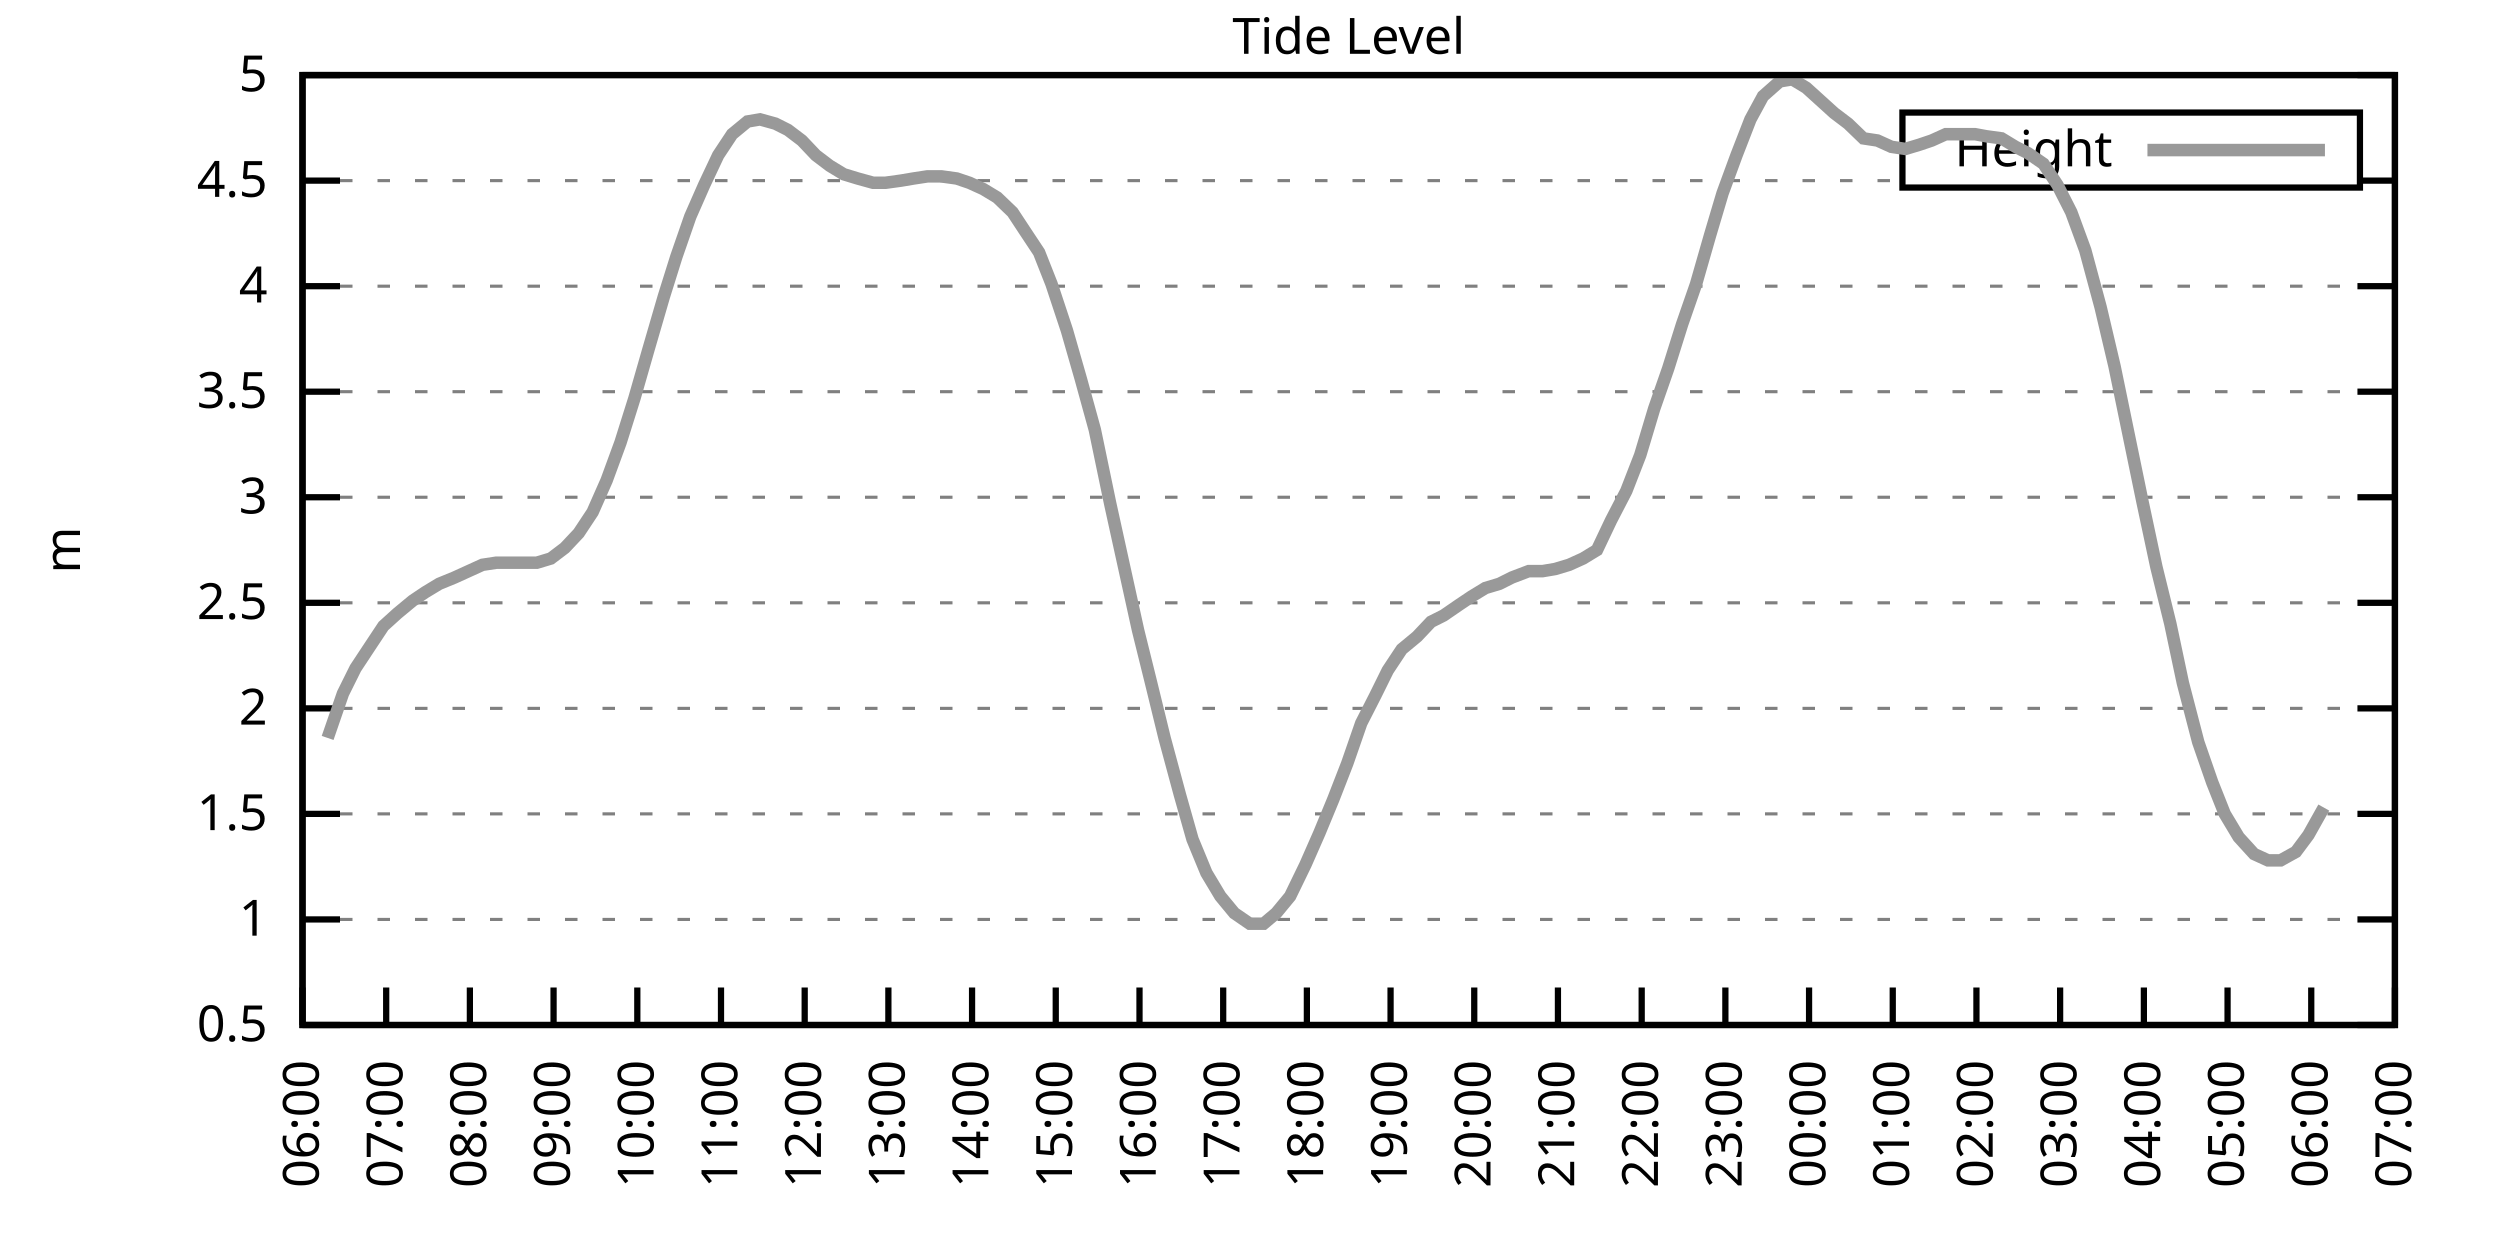
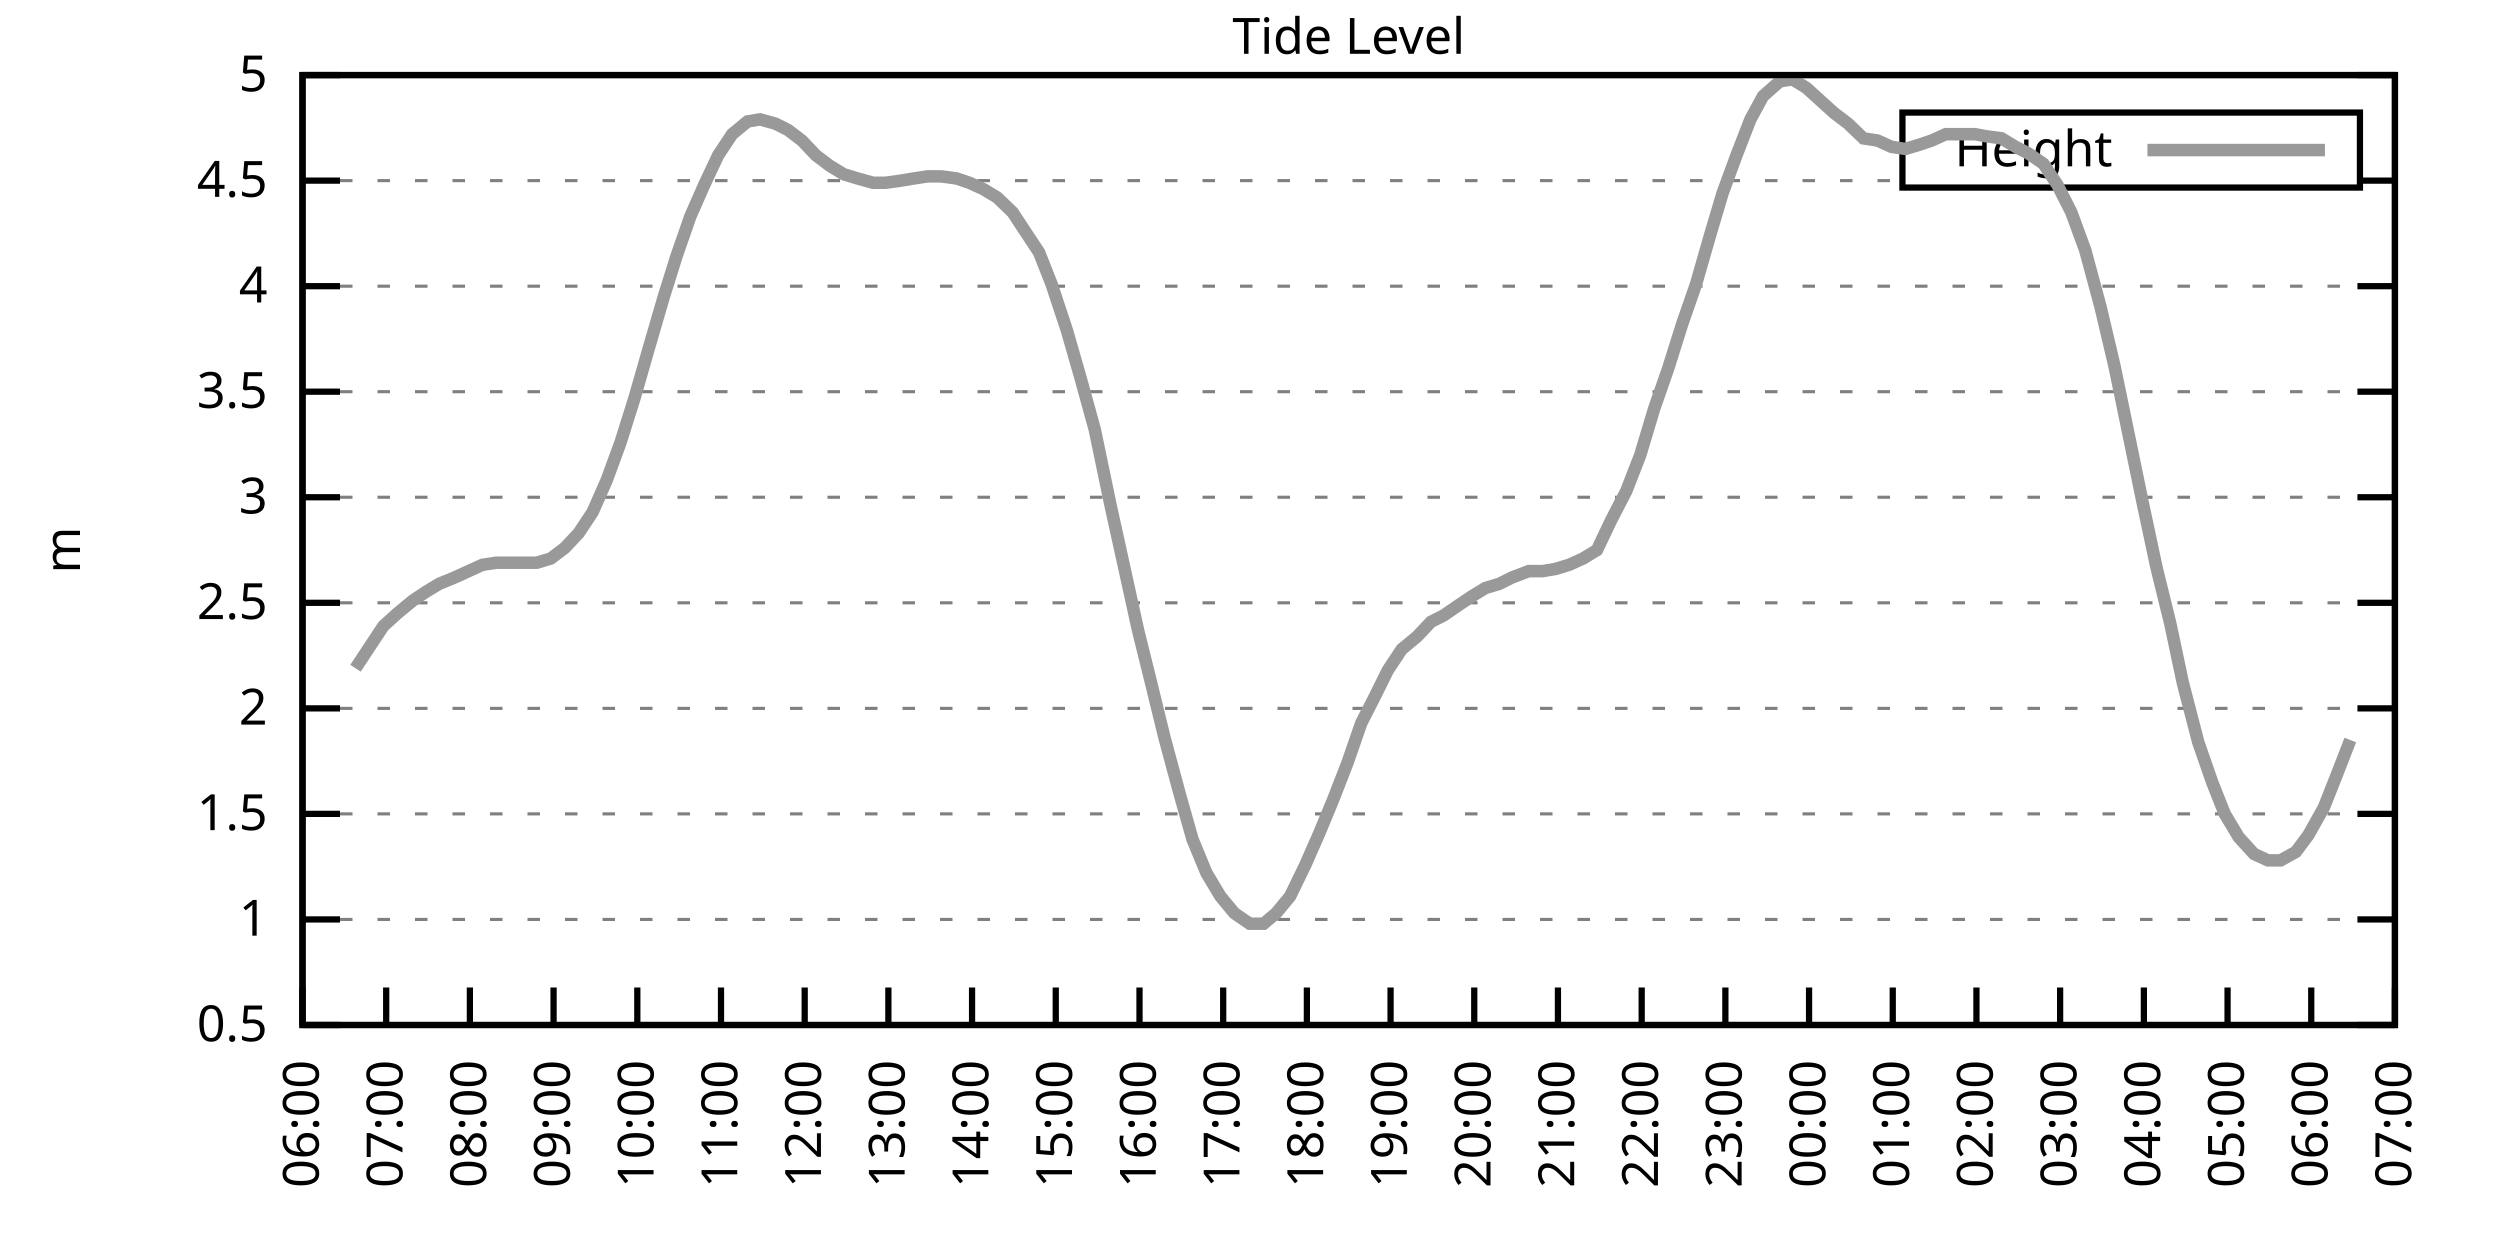
<svg xmlns="http://www.w3.org/2000/svg" xmlns:xlink="http://www.w3.org/1999/xlink" width="400" height="200" viewBox="0 0 400 200">
  <g id="gnuplot_canvas">
    <rect x="0" y="0" width="400" height="200" fill="none" />
    <defs>
      <circle id="gpDot" r="0.5" stroke-width="0.5" stroke="currentColor" />
      <path id="gpPt0" stroke-width="0.333" stroke="currentColor" d="M-1,0 h2 M0,-1 v2" />
      <path id="gpPt1" stroke-width="0.333" stroke="currentColor" d="M-1,-1 L1,1 M1,-1 L-1,1" />
      <path id="gpPt2" stroke-width="0.333" stroke="currentColor" d="M-1,0 L1,0 M0,-1 L0,1 M-1,-1 L1,1 M-1,1 L1,-1" />
      <rect id="gpPt3" stroke-width="0.333" stroke="currentColor" x="-1" y="-1" width="2" height="2" />
      <rect id="gpPt4" stroke-width="0.333" stroke="currentColor" fill="currentColor" x="-1" y="-1" width="2" height="2" />
      <circle id="gpPt5" stroke-width="0.333" stroke="currentColor" cx="0" cy="0" r="1" />
      <use xlink:href="#gpPt5" id="gpPt6" fill="currentColor" stroke="none" />
      <path id="gpPt7" stroke-width="0.333" stroke="currentColor" d="M0,-1.33 L-1.33,0.67 L1.33,0.67 z" />
      <use xlink:href="#gpPt7" id="gpPt8" fill="currentColor" stroke="none" />
      <use xlink:href="#gpPt7" id="gpPt9" stroke="currentColor" transform="rotate(180)" />
      <use xlink:href="#gpPt9" id="gpPt10" fill="currentColor" stroke="none" />
      <use xlink:href="#gpPt3" id="gpPt11" stroke="currentColor" transform="rotate(45)" />
      <use xlink:href="#gpPt11" id="gpPt12" fill="currentColor" stroke="none" />
      <path id="gpPt13" stroke-width="0.333" stroke="currentColor" d="M0,1.330 L1.265,0.411 L0.782,-1.067 L-0.782,-1.076 L-1.265,0.411 z" />
      <use xlink:href="#gpPt13" id="gpPt14" fill="currentColor" stroke="none" />
      <filter id="textbox" filterUnits="objectBoundingBox" x="0" y="0" height="1" width="1">
        <feFlood flood-color="white" flood-opacity="1" result="bgnd" />
        <feComposite in="SourceGraphic" in2="bgnd" operator="atop" />
      </filter>
      <filter id="greybox" filterUnits="objectBoundingBox" x="0" y="0" height="1" width="1">
        <feFlood flood-color="lightgrey" flood-opacity="1" result="grey" />
        <feComposite in="SourceGraphic" in2="grey" operator="atop" />
      </filter>
    </defs>
    <g fill="none" color="white" stroke="currentColor" stroke-width="1.00" stroke-linecap="butt" stroke-linejoin="miter">
</g>
    <g fill="none" color="black" stroke="currentColor" stroke-width="1.00" stroke-linecap="butt" stroke-linejoin="miter">
      <g stroke="none" shape-rendering="crispEdges">
        <polygon fill="rgb(255, 255, 255)" points="48.40,164.00 383.18,164.00 383.18,12.02 48.40,12.02 " />
      </g>
    </g>
    <g fill="none" color="black" stroke="currentColor" stroke-width="1.00" stroke-linecap="butt" stroke-linejoin="miter">
</g>
    <g fill="none" color="black" stroke="black" stroke-width="0.50" stroke-linecap="butt" stroke-linejoin="miter">
</g>
    <g fill="none" color="gray" stroke="currentColor" stroke-width="0.50" stroke-linecap="butt" stroke-linejoin="miter">
      <path stroke="gray" stroke-dasharray="2,4" class="gridline" d="M48.40,164.00 L383.19,164.00  " />
    </g>
    <g fill="none" color="gray" stroke="gray" stroke-width="1.00" stroke-linecap="butt" stroke-linejoin="miter">
</g>
    <g fill="none" color="black" stroke="currentColor" stroke-width="1.00" stroke-linecap="butt" stroke-linejoin="miter">
      <path stroke="black" d="M48.40,164.00 L54.40,164.00 M383.19,164.00 L377.19,164.00  " />
      <g transform="translate(42.80,166.60)" stroke="none" fill="black" font-family="Sans" font-size="8.00" text-anchor="end">
        <text>
          <tspan font-family="Sans"> 0.5</tspan>
        </text>
      </g>
    </g>
    <g fill="none" color="black" stroke="currentColor" stroke-width="1.00" stroke-linecap="butt" stroke-linejoin="miter">
</g>
    <g fill="none" color="black" stroke="black" stroke-width="0.50" stroke-linecap="butt" stroke-linejoin="miter">
</g>
    <g fill="none" color="gray" stroke="currentColor" stroke-width="0.50" stroke-linecap="butt" stroke-linejoin="miter">
      <path stroke="gray" stroke-dasharray="2,4" class="gridline" d="M48.40,147.11 L383.19,147.11  " />
    </g>
    <g fill="none" color="gray" stroke="gray" stroke-width="1.00" stroke-linecap="butt" stroke-linejoin="miter">
</g>
    <g fill="none" color="black" stroke="currentColor" stroke-width="1.00" stroke-linecap="butt" stroke-linejoin="miter">
      <path stroke="black" d="M48.40,147.11 L54.40,147.11 M383.19,147.11 L377.19,147.11  " />
      <g transform="translate(42.80,149.71)" stroke="none" fill="black" font-family="Sans" font-size="8.00" text-anchor="end">
        <text>
          <tspan font-family="Sans"> 1</tspan>
        </text>
      </g>
    </g>
    <g fill="none" color="black" stroke="currentColor" stroke-width="1.00" stroke-linecap="butt" stroke-linejoin="miter">
</g>
    <g fill="none" color="black" stroke="black" stroke-width="0.50" stroke-linecap="butt" stroke-linejoin="miter">
</g>
    <g fill="none" color="gray" stroke="currentColor" stroke-width="0.50" stroke-linecap="butt" stroke-linejoin="miter">
      <path stroke="gray" stroke-dasharray="2,4" class="gridline" d="M48.40,130.22 L383.19,130.22  " />
    </g>
    <g fill="none" color="gray" stroke="gray" stroke-width="1.00" stroke-linecap="butt" stroke-linejoin="miter">
</g>
    <g fill="none" color="black" stroke="currentColor" stroke-width="1.00" stroke-linecap="butt" stroke-linejoin="miter">
      <path stroke="black" d="M48.40,130.22 L54.40,130.22 M383.19,130.22 L377.19,130.22  " />
      <g transform="translate(42.80,132.82)" stroke="none" fill="black" font-family="Sans" font-size="8.00" text-anchor="end">
        <text>
          <tspan font-family="Sans"> 1.5</tspan>
        </text>
      </g>
    </g>
    <g fill="none" color="black" stroke="currentColor" stroke-width="1.00" stroke-linecap="butt" stroke-linejoin="miter">
</g>
    <g fill="none" color="black" stroke="black" stroke-width="0.50" stroke-linecap="butt" stroke-linejoin="miter">
</g>
    <g fill="none" color="gray" stroke="currentColor" stroke-width="0.50" stroke-linecap="butt" stroke-linejoin="miter">
      <path stroke="gray" stroke-dasharray="2,4" class="gridline" d="M48.40,113.34 L383.19,113.34  " />
    </g>
    <g fill="none" color="gray" stroke="gray" stroke-width="1.00" stroke-linecap="butt" stroke-linejoin="miter">
</g>
    <g fill="none" color="black" stroke="currentColor" stroke-width="1.00" stroke-linecap="butt" stroke-linejoin="miter">
      <path stroke="black" d="M48.40,113.34 L54.40,113.34 M383.19,113.34 L377.19,113.34  " />
      <g transform="translate(42.80,115.94)" stroke="none" fill="black" font-family="Sans" font-size="8.00" text-anchor="end">
        <text>
          <tspan font-family="Sans"> 2</tspan>
        </text>
      </g>
    </g>
    <g fill="none" color="black" stroke="currentColor" stroke-width="1.00" stroke-linecap="butt" stroke-linejoin="miter">
</g>
    <g fill="none" color="black" stroke="black" stroke-width="0.50" stroke-linecap="butt" stroke-linejoin="miter">
</g>
    <g fill="none" color="gray" stroke="currentColor" stroke-width="0.50" stroke-linecap="butt" stroke-linejoin="miter">
      <path stroke="gray" stroke-dasharray="2,4" class="gridline" d="M48.40,96.45 L383.19,96.45  " />
    </g>
    <g fill="none" color="gray" stroke="gray" stroke-width="1.00" stroke-linecap="butt" stroke-linejoin="miter">
</g>
    <g fill="none" color="black" stroke="currentColor" stroke-width="1.00" stroke-linecap="butt" stroke-linejoin="miter">
      <path stroke="black" d="M48.40,96.45 L54.40,96.45 M383.19,96.45 L377.19,96.45  " />
      <g transform="translate(42.80,99.05)" stroke="none" fill="black" font-family="Sans" font-size="8.00" text-anchor="end">
        <text>
          <tspan font-family="Sans"> 2.5</tspan>
        </text>
      </g>
    </g>
    <g fill="none" color="black" stroke="currentColor" stroke-width="1.00" stroke-linecap="butt" stroke-linejoin="miter">
</g>
    <g fill="none" color="black" stroke="black" stroke-width="0.50" stroke-linecap="butt" stroke-linejoin="miter">
</g>
    <g fill="none" color="gray" stroke="currentColor" stroke-width="0.50" stroke-linecap="butt" stroke-linejoin="miter">
      <path stroke="gray" stroke-dasharray="2,4" class="gridline" d="M48.40,79.56 L383.19,79.56  " />
    </g>
    <g fill="none" color="gray" stroke="gray" stroke-width="1.00" stroke-linecap="butt" stroke-linejoin="miter">
</g>
    <g fill="none" color="black" stroke="currentColor" stroke-width="1.00" stroke-linecap="butt" stroke-linejoin="miter">
      <path stroke="black" d="M48.40,79.56 L54.40,79.56 M383.19,79.56 L377.19,79.56  " />
      <g transform="translate(42.80,82.16)" stroke="none" fill="black" font-family="Sans" font-size="8.00" text-anchor="end">
        <text>
          <tspan font-family="Sans"> 3</tspan>
        </text>
      </g>
    </g>
    <g fill="none" color="black" stroke="currentColor" stroke-width="1.00" stroke-linecap="butt" stroke-linejoin="miter">
</g>
    <g fill="none" color="black" stroke="black" stroke-width="0.50" stroke-linecap="butt" stroke-linejoin="miter">
</g>
    <g fill="none" color="gray" stroke="currentColor" stroke-width="0.50" stroke-linecap="butt" stroke-linejoin="miter">
      <path stroke="gray" stroke-dasharray="2,4" class="gridline" d="M48.40,62.67 L383.19,62.67  " />
    </g>
    <g fill="none" color="gray" stroke="gray" stroke-width="1.00" stroke-linecap="butt" stroke-linejoin="miter">
</g>
    <g fill="none" color="black" stroke="currentColor" stroke-width="1.00" stroke-linecap="butt" stroke-linejoin="miter">
      <path stroke="black" d="M48.40,62.67 L54.40,62.67 M383.19,62.67 L377.19,62.67  " />
      <g transform="translate(42.80,65.27)" stroke="none" fill="black" font-family="Sans" font-size="8.00" text-anchor="end">
        <text>
          <tspan font-family="Sans"> 3.5</tspan>
        </text>
      </g>
    </g>
    <g fill="none" color="black" stroke="currentColor" stroke-width="1.00" stroke-linecap="butt" stroke-linejoin="miter">
</g>
    <g fill="none" color="black" stroke="black" stroke-width="0.50" stroke-linecap="butt" stroke-linejoin="miter">
</g>
    <g fill="none" color="gray" stroke="currentColor" stroke-width="0.50" stroke-linecap="butt" stroke-linejoin="miter">
      <path stroke="gray" stroke-dasharray="2,4" class="gridline" d="M48.40,45.79 L383.19,45.79  " />
    </g>
    <g fill="none" color="gray" stroke="gray" stroke-width="1.00" stroke-linecap="butt" stroke-linejoin="miter">
</g>
    <g fill="none" color="black" stroke="currentColor" stroke-width="1.00" stroke-linecap="butt" stroke-linejoin="miter">
      <path stroke="black" d="M48.40,45.79 L54.40,45.79 M383.19,45.79 L377.19,45.79  " />
      <g transform="translate(42.80,48.39)" stroke="none" fill="black" font-family="Sans" font-size="8.00" text-anchor="end">
        <text>
          <tspan font-family="Sans"> 4</tspan>
        </text>
      </g>
    </g>
    <g fill="none" color="black" stroke="currentColor" stroke-width="1.00" stroke-linecap="butt" stroke-linejoin="miter">
</g>
    <g fill="none" color="black" stroke="black" stroke-width="0.50" stroke-linecap="butt" stroke-linejoin="miter">
</g>
    <g fill="none" color="gray" stroke="currentColor" stroke-width="0.50" stroke-linecap="butt" stroke-linejoin="miter">
      <path stroke="gray" stroke-dasharray="2,4" class="gridline" d="M48.40,28.90 L304.39,28.90 M377.59,28.90 L383.19,28.90  " />
    </g>
    <g fill="none" color="gray" stroke="gray" stroke-width="1.00" stroke-linecap="butt" stroke-linejoin="miter">
</g>
    <g fill="none" color="black" stroke="currentColor" stroke-width="1.00" stroke-linecap="butt" stroke-linejoin="miter">
      <path stroke="black" d="M48.40,28.90 L54.40,28.90 M383.19,28.90 L377.19,28.90  " />
      <g transform="translate(42.80,31.50)" stroke="none" fill="black" font-family="Sans" font-size="8.00" text-anchor="end">
        <text>
          <tspan font-family="Sans"> 4.5</tspan>
        </text>
      </g>
    </g>
    <g fill="none" color="black" stroke="currentColor" stroke-width="1.00" stroke-linecap="butt" stroke-linejoin="miter">
</g>
    <g fill="none" color="black" stroke="black" stroke-width="0.50" stroke-linecap="butt" stroke-linejoin="miter">
</g>
    <g fill="none" color="gray" stroke="currentColor" stroke-width="0.50" stroke-linecap="butt" stroke-linejoin="miter">
      <path stroke="gray" stroke-dasharray="2,4" class="gridline" d="M48.40,12.01 L383.19,12.01  " />
    </g>
    <g fill="none" color="gray" stroke="gray" stroke-width="1.00" stroke-linecap="butt" stroke-linejoin="miter">
</g>
    <g fill="none" color="black" stroke="currentColor" stroke-width="1.00" stroke-linecap="butt" stroke-linejoin="miter">
      <path stroke="black" d="M48.40,12.01 L54.40,12.01 M383.19,12.01 L377.19,12.01  " />
      <g transform="translate(42.80,14.61)" stroke="none" fill="black" font-family="Sans" font-size="8.00" text-anchor="end">
        <text>
          <tspan font-family="Sans"> 5</tspan>
        </text>
      </g>
    </g>
    <g fill="none" color="black" stroke="currentColor" stroke-width="1.00" stroke-linecap="butt" stroke-linejoin="miter">
      <path stroke="black" d="M48.40,164.00 L48.40,158.00  " />
      <g transform="translate(51.00,169.60) rotate(270.00)" stroke="none" fill="black" font-family="Sans" font-size="8.00" text-anchor="end">
        <text>
          <tspan font-family="Sans">06:00</tspan>
        </text>
      </g>
    </g>
    <g fill="none" color="black" stroke="currentColor" stroke-width="1.00" stroke-linecap="butt" stroke-linejoin="miter">
      <path stroke="black" d="M61.79,164.00 L61.79,158.00  " />
      <g transform="translate(64.39,169.60) rotate(270.00)" stroke="none" fill="black" font-family="Sans" font-size="8.00" text-anchor="end">
        <text>
          <tspan font-family="Sans">07:00</tspan>
        </text>
      </g>
    </g>
    <g fill="none" color="black" stroke="currentColor" stroke-width="1.00" stroke-linecap="butt" stroke-linejoin="miter">
      <path stroke="black" d="M75.18,164.00 L75.18,158.00  " />
      <g transform="translate(77.78,169.60) rotate(270.00)" stroke="none" fill="black" font-family="Sans" font-size="8.00" text-anchor="end">
        <text>
          <tspan font-family="Sans">08:00</tspan>
        </text>
      </g>
    </g>
    <g fill="none" color="black" stroke="currentColor" stroke-width="1.00" stroke-linecap="butt" stroke-linejoin="miter">
      <path stroke="black" d="M88.57,164.00 L88.57,158.00  " />
      <g transform="translate(91.17,169.60) rotate(270.00)" stroke="none" fill="black" font-family="Sans" font-size="8.00" text-anchor="end">
        <text>
          <tspan font-family="Sans">09:00</tspan>
        </text>
      </g>
    </g>
    <g fill="none" color="black" stroke="currentColor" stroke-width="1.00" stroke-linecap="butt" stroke-linejoin="miter">
      <path stroke="black" d="M101.97,164.00 L101.97,158.00  " />
      <g transform="translate(104.57,169.60) rotate(270.00)" stroke="none" fill="black" font-family="Sans" font-size="8.00" text-anchor="end">
        <text>
          <tspan font-family="Sans">10:00</tspan>
        </text>
      </g>
    </g>
    <g fill="none" color="black" stroke="currentColor" stroke-width="1.00" stroke-linecap="butt" stroke-linejoin="miter">
      <path stroke="black" d="M115.36,164.00 L115.36,158.00  " />
      <g transform="translate(117.96,169.60) rotate(270.00)" stroke="none" fill="black" font-family="Sans" font-size="8.00" text-anchor="end">
        <text>
          <tspan font-family="Sans">11:00</tspan>
        </text>
      </g>
    </g>
    <g fill="none" color="black" stroke="currentColor" stroke-width="1.00" stroke-linecap="butt" stroke-linejoin="miter">
      <path stroke="black" d="M128.75,164.00 L128.75,158.00  " />
      <g transform="translate(131.35,169.60) rotate(270.00)" stroke="none" fill="black" font-family="Sans" font-size="8.00" text-anchor="end">
        <text>
          <tspan font-family="Sans">12:00</tspan>
        </text>
      </g>
    </g>
    <g fill="none" color="black" stroke="currentColor" stroke-width="1.00" stroke-linecap="butt" stroke-linejoin="miter">
      <path stroke="black" d="M142.14,164.00 L142.14,158.00  " />
      <g transform="translate(144.74,169.60) rotate(270.00)" stroke="none" fill="black" font-family="Sans" font-size="8.00" text-anchor="end">
        <text>
          <tspan font-family="Sans">13:00</tspan>
        </text>
      </g>
    </g>
    <g fill="none" color="black" stroke="currentColor" stroke-width="1.00" stroke-linecap="butt" stroke-linejoin="miter">
      <path stroke="black" d="M155.53,164.00 L155.53,158.00  " />
      <g transform="translate(158.13,169.60) rotate(270.00)" stroke="none" fill="black" font-family="Sans" font-size="8.00" text-anchor="end">
        <text>
          <tspan font-family="Sans">14:00</tspan>
        </text>
      </g>
    </g>
    <g fill="none" color="black" stroke="currentColor" stroke-width="1.00" stroke-linecap="butt" stroke-linejoin="miter">
      <path stroke="black" d="M168.92,164.00 L168.92,158.00  " />
      <g transform="translate(171.52,169.60) rotate(270.00)" stroke="none" fill="black" font-family="Sans" font-size="8.00" text-anchor="end">
        <text>
          <tspan font-family="Sans">15:00</tspan>
        </text>
      </g>
    </g>
    <g fill="none" color="black" stroke="currentColor" stroke-width="1.00" stroke-linecap="butt" stroke-linejoin="miter">
      <path stroke="black" d="M182.32,164.00 L182.32,158.00  " />
      <g transform="translate(184.92,169.60) rotate(270.00)" stroke="none" fill="black" font-family="Sans" font-size="8.00" text-anchor="end">
        <text>
          <tspan font-family="Sans">16:00</tspan>
        </text>
      </g>
    </g>
    <g fill="none" color="black" stroke="currentColor" stroke-width="1.00" stroke-linecap="butt" stroke-linejoin="miter">
      <path stroke="black" d="M195.71,164.00 L195.71,158.00  " />
      <g transform="translate(198.31,169.60) rotate(270.00)" stroke="none" fill="black" font-family="Sans" font-size="8.00" text-anchor="end">
        <text>
          <tspan font-family="Sans">17:00</tspan>
        </text>
      </g>
    </g>
    <g fill="none" color="black" stroke="currentColor" stroke-width="1.00" stroke-linecap="butt" stroke-linejoin="miter">
      <path stroke="black" d="M209.10,164.00 L209.10,158.00  " />
      <g transform="translate(211.70,169.60) rotate(270.00)" stroke="none" fill="black" font-family="Sans" font-size="8.00" text-anchor="end">
        <text>
          <tspan font-family="Sans">18:00</tspan>
        </text>
      </g>
    </g>
    <g fill="none" color="black" stroke="currentColor" stroke-width="1.00" stroke-linecap="butt" stroke-linejoin="miter">
      <path stroke="black" d="M222.49,164.00 L222.49,158.00  " />
      <g transform="translate(225.09,169.60) rotate(270.00)" stroke="none" fill="black" font-family="Sans" font-size="8.00" text-anchor="end">
        <text>
          <tspan font-family="Sans">19:00</tspan>
        </text>
      </g>
    </g>
    <g fill="none" color="black" stroke="currentColor" stroke-width="1.00" stroke-linecap="butt" stroke-linejoin="miter">
      <path stroke="black" d="M235.88,164.00 L235.88,158.00  " />
      <g transform="translate(238.48,169.60) rotate(270.00)" stroke="none" fill="black" font-family="Sans" font-size="8.00" text-anchor="end">
        <text>
          <tspan font-family="Sans">20:00</tspan>
        </text>
      </g>
    </g>
    <g fill="none" color="black" stroke="currentColor" stroke-width="1.00" stroke-linecap="butt" stroke-linejoin="miter">
      <path stroke="black" d="M249.27,164.00 L249.27,158.00  " />
      <g transform="translate(251.87,169.60) rotate(270.00)" stroke="none" fill="black" font-family="Sans" font-size="8.00" text-anchor="end">
        <text>
          <tspan font-family="Sans">21:00</tspan>
        </text>
      </g>
    </g>
    <g fill="none" color="black" stroke="currentColor" stroke-width="1.00" stroke-linecap="butt" stroke-linejoin="miter">
      <path stroke="black" d="M262.67,164.00 L262.67,158.00  " />
      <g transform="translate(265.27,169.60) rotate(270.00)" stroke="none" fill="black" font-family="Sans" font-size="8.00" text-anchor="end">
        <text>
          <tspan font-family="Sans">22:00</tspan>
        </text>
      </g>
    </g>
    <g fill="none" color="black" stroke="currentColor" stroke-width="1.00" stroke-linecap="butt" stroke-linejoin="miter">
      <path stroke="black" d="M276.06,164.00 L276.06,158.00  " />
      <g transform="translate(278.66,169.60) rotate(270.00)" stroke="none" fill="black" font-family="Sans" font-size="8.00" text-anchor="end">
        <text>
          <tspan font-family="Sans">23:00</tspan>
        </text>
      </g>
    </g>
    <g fill="none" color="black" stroke="currentColor" stroke-width="1.00" stroke-linecap="butt" stroke-linejoin="miter">
      <path stroke="black" d="M289.45,164.00 L289.45,158.00  " />
      <g transform="translate(292.05,169.60) rotate(270.00)" stroke="none" fill="black" font-family="Sans" font-size="8.00" text-anchor="end">
        <text>
          <tspan font-family="Sans">00:00</tspan>
        </text>
      </g>
    </g>
    <g fill="none" color="black" stroke="currentColor" stroke-width="1.00" stroke-linecap="butt" stroke-linejoin="miter">
      <path stroke="black" d="M302.84,164.00 L302.84,158.00  " />
      <g transform="translate(305.44,169.60) rotate(270.00)" stroke="none" fill="black" font-family="Sans" font-size="8.00" text-anchor="end">
        <text>
          <tspan font-family="Sans">01:00</tspan>
        </text>
      </g>
    </g>
    <g fill="none" color="black" stroke="currentColor" stroke-width="1.00" stroke-linecap="butt" stroke-linejoin="miter">
      <path stroke="black" d="M316.23,164.00 L316.23,158.00  " />
      <g transform="translate(318.83,169.60) rotate(270.00)" stroke="none" fill="black" font-family="Sans" font-size="8.00" text-anchor="end">
        <text>
          <tspan font-family="Sans">02:00</tspan>
        </text>
      </g>
    </g>
    <g fill="none" color="black" stroke="currentColor" stroke-width="1.00" stroke-linecap="butt" stroke-linejoin="miter">
      <path stroke="black" d="M329.62,164.00 L329.62,158.00  " />
      <g transform="translate(332.22,169.60) rotate(270.00)" stroke="none" fill="black" font-family="Sans" font-size="8.00" text-anchor="end">
        <text>
          <tspan font-family="Sans">03:00</tspan>
        </text>
      </g>
    </g>
    <g fill="none" color="black" stroke="currentColor" stroke-width="1.00" stroke-linecap="butt" stroke-linejoin="miter">
      <path stroke="black" d="M343.02,164.00 L343.02,158.00  " />
      <g transform="translate(345.62,169.60) rotate(270.00)" stroke="none" fill="black" font-family="Sans" font-size="8.00" text-anchor="end">
        <text>
          <tspan font-family="Sans">04:00</tspan>
        </text>
      </g>
    </g>
    <g fill="none" color="black" stroke="currentColor" stroke-width="1.00" stroke-linecap="butt" stroke-linejoin="miter">
      <path stroke="black" d="M356.41,164.00 L356.41,158.00  " />
      <g transform="translate(359.01,169.60) rotate(270.00)" stroke="none" fill="black" font-family="Sans" font-size="8.00" text-anchor="end">
        <text>
          <tspan font-family="Sans">05:00</tspan>
        </text>
      </g>
    </g>
    <g fill="none" color="black" stroke="currentColor" stroke-width="1.00" stroke-linecap="butt" stroke-linejoin="miter">
      <path stroke="black" d="M369.80,164.00 L369.80,158.00  " />
      <g transform="translate(372.40,169.60) rotate(270.00)" stroke="none" fill="black" font-family="Sans" font-size="8.00" text-anchor="end">
        <text>
          <tspan font-family="Sans">06:00</tspan>
        </text>
      </g>
    </g>
    <g fill="none" color="black" stroke="currentColor" stroke-width="1.00" stroke-linecap="butt" stroke-linejoin="miter">
      <path stroke="black" d="M383.19,164.00 L383.19,158.00  " />
      <g transform="translate(385.79,169.60) rotate(270.00)" stroke="none" fill="black" font-family="Sans" font-size="8.00" text-anchor="end">
        <text>
          <tspan font-family="Sans">07:00</tspan>
        </text>
      </g>
    </g>
    <g fill="none" color="black" stroke="currentColor" stroke-width="1.00" stroke-linecap="butt" stroke-linejoin="miter">
</g>
    <g fill="none" color="black" stroke="currentColor" stroke-width="1.00" stroke-linecap="butt" stroke-linejoin="miter">
      <path stroke="black" d="M48.40,12.01 L48.40,164.00 L383.19,164.00 L383.19,12.01 L48.40,12.01 Z  " />
    </g>
    <g fill="none" color="black" stroke="currentColor" stroke-width="1.00" stroke-linecap="butt" stroke-linejoin="miter">
</g>
    <g fill="none" color="black" stroke="currentColor" stroke-width="1.00" stroke-linecap="butt" stroke-linejoin="miter">
      <path stroke="black" d="M304.39,30.01 L304.39,18.01 L377.59,18.01 L377.59,30.01 L304.39,30.01 Z  " />
    </g>
    <g id="Tide_level_plot_1">
      <g fill="none" color="white" stroke="black" stroke-width="2.00" stroke-linecap="butt" stroke-linejoin="miter">
</g>
      <g fill="none" color="black" stroke="currentColor" stroke-width="2.00" stroke-linecap="butt" stroke-linejoin="miter">
        <g transform="translate(337.99,26.61)" stroke="none" fill="black" font-family="Sans" font-size="8.00" text-anchor="end">
          <text>
            <tspan font-family="Sans">Height</tspan>
          </text>
        </g>
      </g>
      <g fill="none" color="black" stroke="currentColor" stroke-width="2.00" stroke-linecap="butt" stroke-linejoin="miter">
-         <path stroke="rgb(153, 153, 153)" d="M343.59,24.01 L371.99,24.01 M52.42,118.07 L54.87,110.97 L56.88,106.92 L59.11,103.54 L61.35,100.16 L63.58,98.14   L66.03,96.11 L68.04,94.76 L70.27,93.41 L72.73,92.40 L77.19,90.37 L79.42,90.03 L81.66,90.03 L83.66,90.03   L85.90,90.03 L88.13,89.36 L90.36,87.67 L92.59,85.30 L94.82,81.93 L97.06,76.86 L99.29,70.78 L101.52,63.69   L103.75,55.92 L106.21,47.47 L108.22,41.06 L110.45,34.64 L112.68,29.57 L114.91,24.84 L117.14,21.47 L119.60,19.44   L121.61,19.10 L124.06,19.78 L126.07,20.79 L128.30,22.48 L130.54,24.84 L132.77,26.53 L135.00,27.88 L137.23,28.56   L139.69,29.24 L141.69,29.24 L144.15,28.90 L146.16,28.56 L148.39,28.22 L150.62,28.22 L153.08,28.56 L155.09,29.24   L157.32,30.25 L159.55,31.60 L162.01,33.96 L164.01,37.00 L166.25,40.38 L168.25,45.45 L170.71,52.88 L172.94,60.65   L175.17,68.75 L177.63,80.57 L179.86,90.71 L182.09,100.84 L184.10,108.95 L186.33,118.07 L188.79,127.18 L190.80,134.28   L193.03,139.68 L195.26,143.40 L197.49,146.10 L199.95,147.79 L202.18,147.79 L204.19,146.10 L206.42,143.40 L208.88,138.33   L211.11,133.26 L213.34,127.86 L215.57,122.12 L217.80,115.70 L220.04,111.31 L222.04,107.26 L224.28,103.88 L226.73,101.85   L228.96,99.49 L230.97,98.48 L233.43,96.79 L235.44,95.44 L237.67,94.08 L239.90,93.41 L241.91,92.40 L244.59,91.38   L246.82,91.38 L248.83,91.04 L251.06,90.37 L253.29,89.36 L255.52,88.00 L257.76,83.28 L260.21,78.55 L262.44,72.81   L264.67,65.38 L266.91,58.96 L269.14,51.87 L271.37,45.45 L273.60,37.68 L275.61,30.92 L277.84,24.84 L280.07,19.10   L282.08,15.39 L284.76,13.02 L286.77,12.69 L289.00,14.04 L291.23,16.06 L293.47,18.09 L295.70,19.78 L298.15,22.14   L300.39,22.48 L302.62,23.49 L304.85,23.83 L307.08,23.16 L309.09,22.48 L311.32,21.47 L313.78,21.47 L316.01,21.47   L317.79,21.80 L320.25,22.14 L322.48,23.49 L324.49,24.51 L326.95,26.20 L329.18,29.57 L331.41,33.96 L333.64,40.04   L336.10,49.16 L338.33,58.62 L340.56,69.43 L342.79,80.24 L345.02,90.71 L347.26,99.83 L349.26,109.28 L351.72,118.74   L353.95,125.16 L355.96,130.22 L358.19,133.94 L360.65,136.64 L362.88,137.66 L364.89,137.66 L367.34,136.30 L369.35,133.60   L371.81,129.21  " />
+         <path stroke="rgb(153, 153, 153)" d="M343.59,24.01 L371.99,24.01 M56.88,106.92 L59.11,103.54 L61.35,100.16 L63.58,98.14 L66.03,96.11 L68.04,94.76   L70.27,93.41 L72.73,92.40 L77.19,90.37 L79.42,90.03 L81.66,90.03 L83.66,90.03 L85.90,90.03 L88.13,89.36   L90.36,87.67 L92.59,85.30 L94.82,81.93 L97.06,76.86 L99.29,70.78 L101.52,63.69 L103.75,55.92 L106.21,47.47   L108.22,41.06 L110.45,34.64 L112.68,29.57 L114.91,24.84 L117.14,21.47 L119.60,19.44 L121.61,19.10 L124.06,19.78   L126.07,20.79 L128.30,22.48 L130.54,24.84 L132.77,26.53 L135.00,27.88 L137.23,28.56 L139.69,29.24 L141.69,29.24   L144.15,28.90 L146.16,28.56 L148.39,28.22 L150.62,28.22 L153.08,28.56 L155.09,29.24 L157.32,30.25 L159.55,31.60   L162.01,33.96 L164.01,37.00 L166.25,40.38 L168.25,45.45 L170.71,52.88 L172.94,60.65 L175.17,68.75 L177.63,80.57   L179.86,90.71 L182.09,100.84 L184.10,108.95 L186.33,118.07 L188.79,127.18 L190.80,134.28 L193.03,139.68 L195.26,143.40   L197.49,146.10 L199.95,147.79 L202.18,147.79 L204.19,146.10 L206.42,143.40 L208.88,138.33 L211.11,133.26 L213.34,127.86   L215.57,122.12 L217.80,115.70 L220.04,111.31 L222.04,107.26 L224.28,103.88 L226.73,101.85 L228.96,99.49 L230.97,98.48   L233.43,96.79 L235.44,95.44 L237.67,94.08 L239.90,93.41 L241.91,92.40 L244.59,91.38 L246.82,91.38 L248.83,91.04   L251.06,90.37 L253.29,89.36 L255.52,88.00 L257.76,83.28 L260.21,78.55 L262.44,72.81 L264.67,65.38 L266.91,58.96   L269.14,51.87 L271.37,45.45 L273.60,37.68 L275.61,30.92 L277.84,24.84 L280.07,19.10 L282.08,15.39 L284.76,13.02   L286.77,12.69 L289.00,14.04 L291.23,16.06 L293.47,18.09 L295.70,19.78 L298.15,22.14 L300.39,22.48 L302.62,23.49   L304.85,23.83 L307.08,23.16 L309.09,22.48 L311.32,21.47 L313.78,21.47 L316.01,21.47 L317.79,21.80 L320.25,22.14   L322.48,23.49 L324.49,24.51 L326.95,26.20 L329.18,29.57 L331.41,33.96 L333.64,40.04 L336.10,49.16 L338.33,58.62   L340.56,69.43 L342.79,80.24 L345.02,90.71 L347.26,99.83 L349.26,109.28 L351.72,118.74 L353.95,125.16 L355.96,130.22   L358.19,133.94 L360.65,136.64 L362.88,137.66 L364.89,137.66 L367.34,136.30 L369.35,133.60 L371.81,129.21 L373.82,124.14   L376.05,118.40  " />
      </g>
    </g>
    <g fill="none" color="black" stroke="currentColor" stroke-width="2.00" stroke-linecap="butt" stroke-linejoin="miter">
</g>
    <g fill="none" color="black" stroke="black" stroke-width="1.00" stroke-linecap="butt" stroke-linejoin="miter">
</g>
    <g fill="none" color="black" stroke="currentColor" stroke-width="1.00" stroke-linecap="butt" stroke-linejoin="miter">
      <path stroke="black" d="M48.40,12.01 L48.40,164.00 L383.19,164.00 L383.19,12.01 L48.40,12.01 Z  " />
      <g transform="translate(12.80,88.01) rotate(270.00)" stroke="none" fill="black" font-family="Sans" font-size="8.00" text-anchor="middle">
        <text>
          <tspan font-family="Sans">m</tspan>
        </text>
      </g>
    </g>
    <g fill="none" color="black" stroke="currentColor" stroke-width="1.00" stroke-linecap="butt" stroke-linejoin="miter">
</g>
    <g fill="none" color="black" stroke="currentColor" stroke-width="1.00" stroke-linecap="butt" stroke-linejoin="miter">
      <g transform="translate(215.79,8.61)" stroke="none" fill="black" font-family="Sans" font-size="8.00" text-anchor="middle">
        <text>
          <tspan font-family="Sans">Tide Level</tspan>
        </text>
      </g>
    </g>
    <g fill="none" color="black" stroke="currentColor" stroke-width="1.00" stroke-linecap="butt" stroke-linejoin="miter">
</g>
  </g>
</svg>
